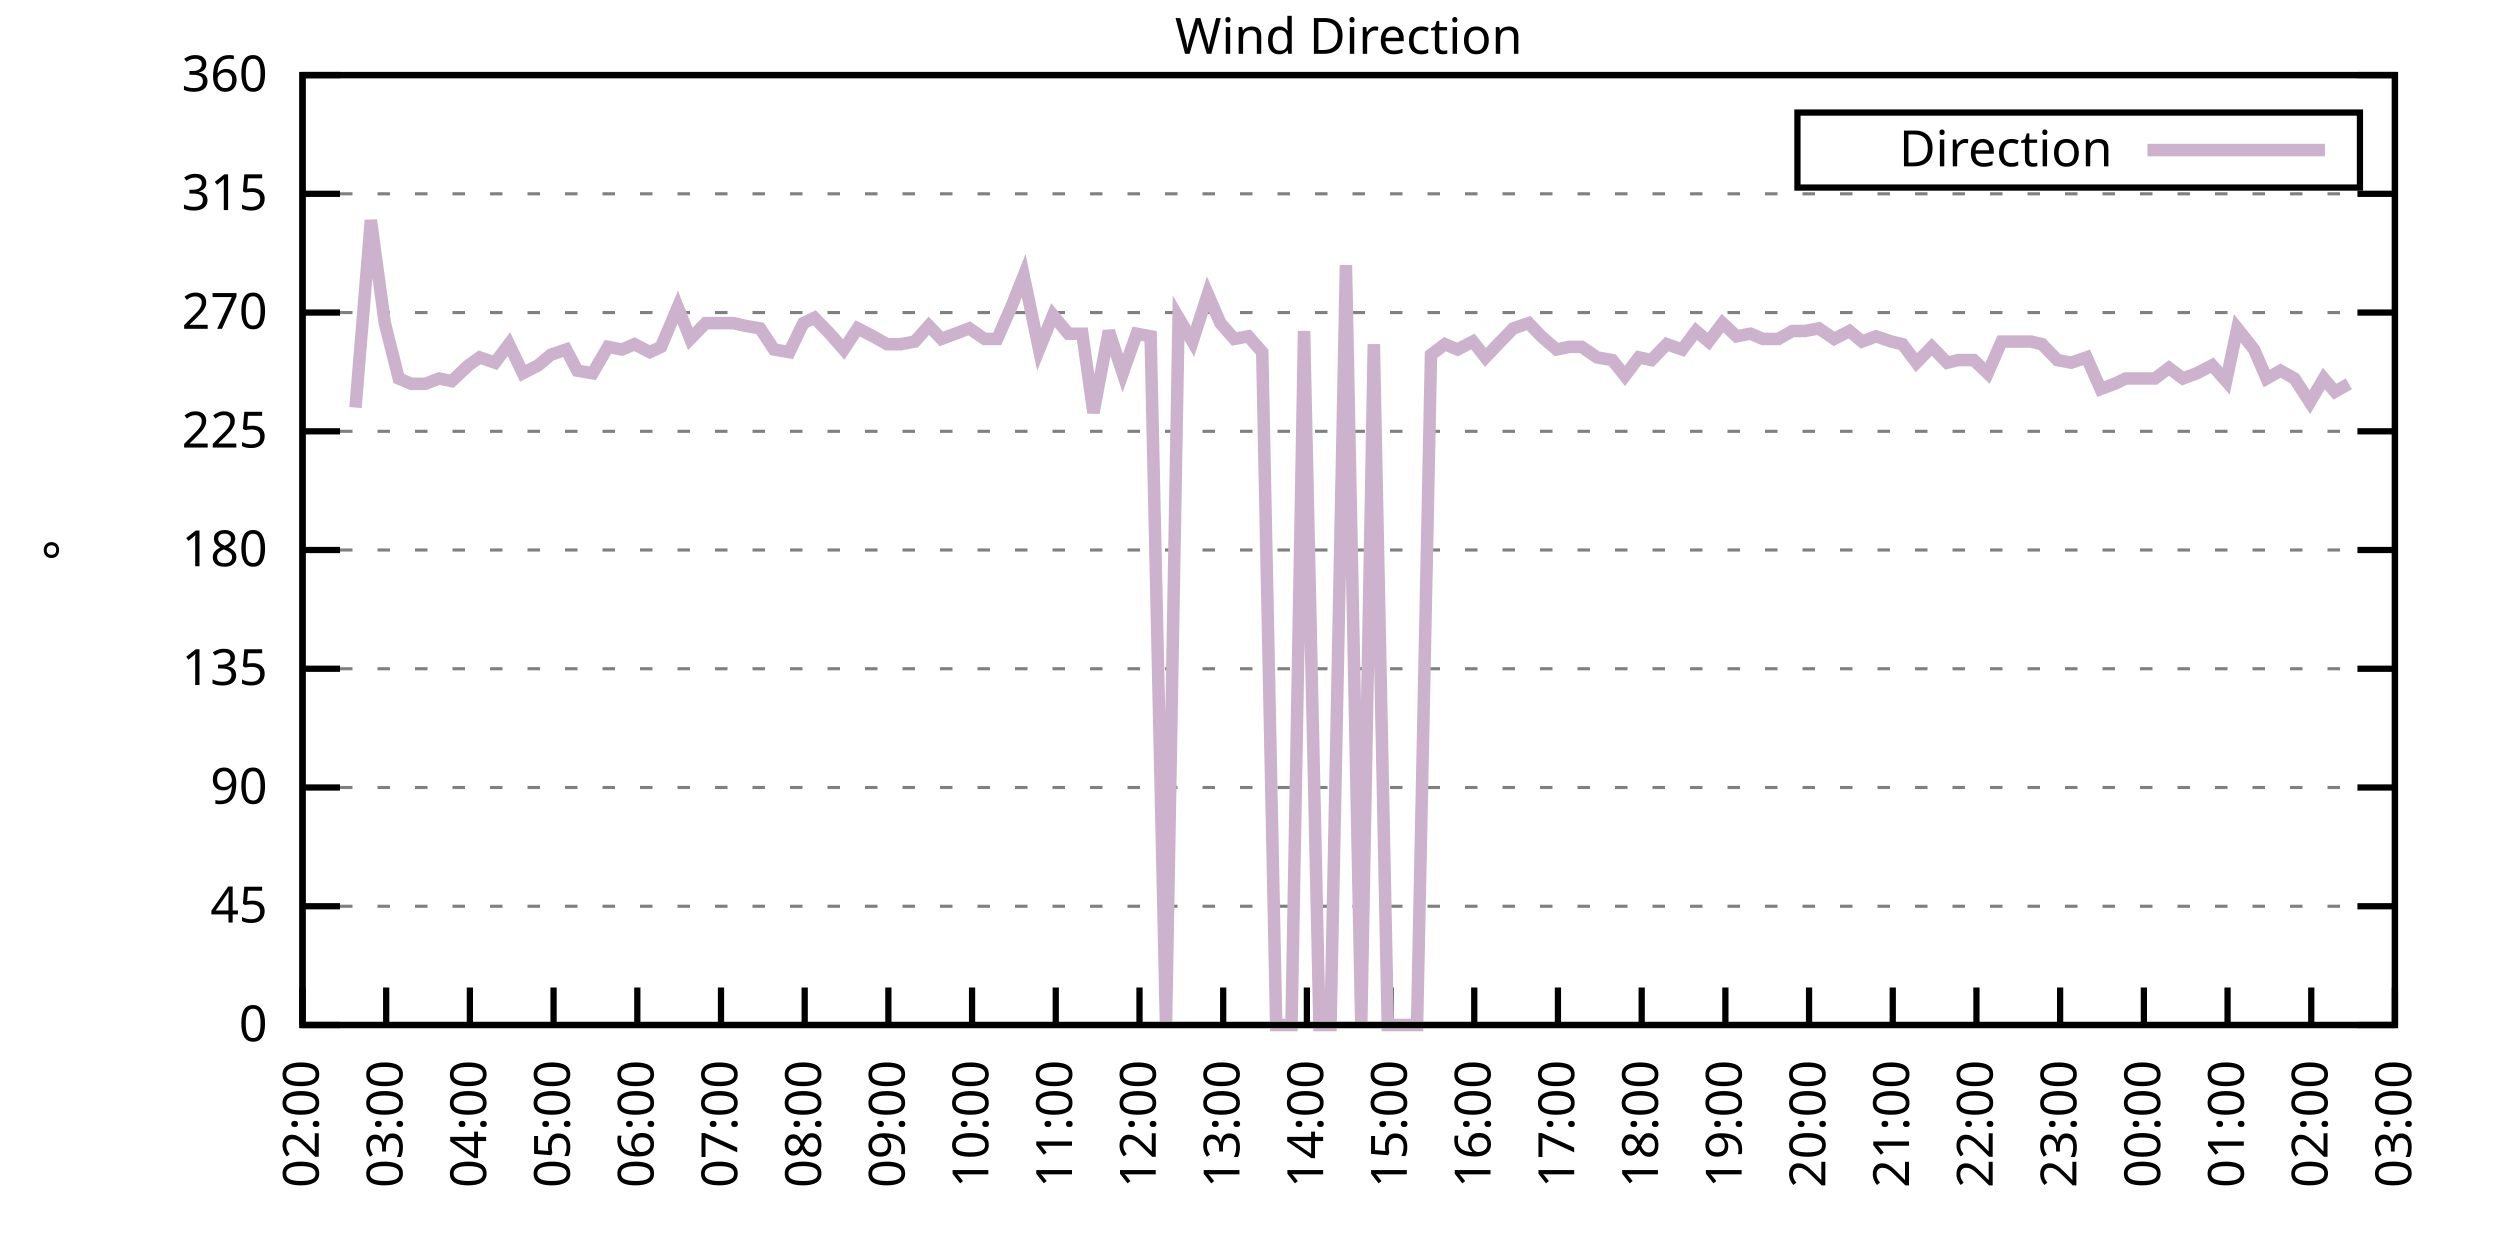
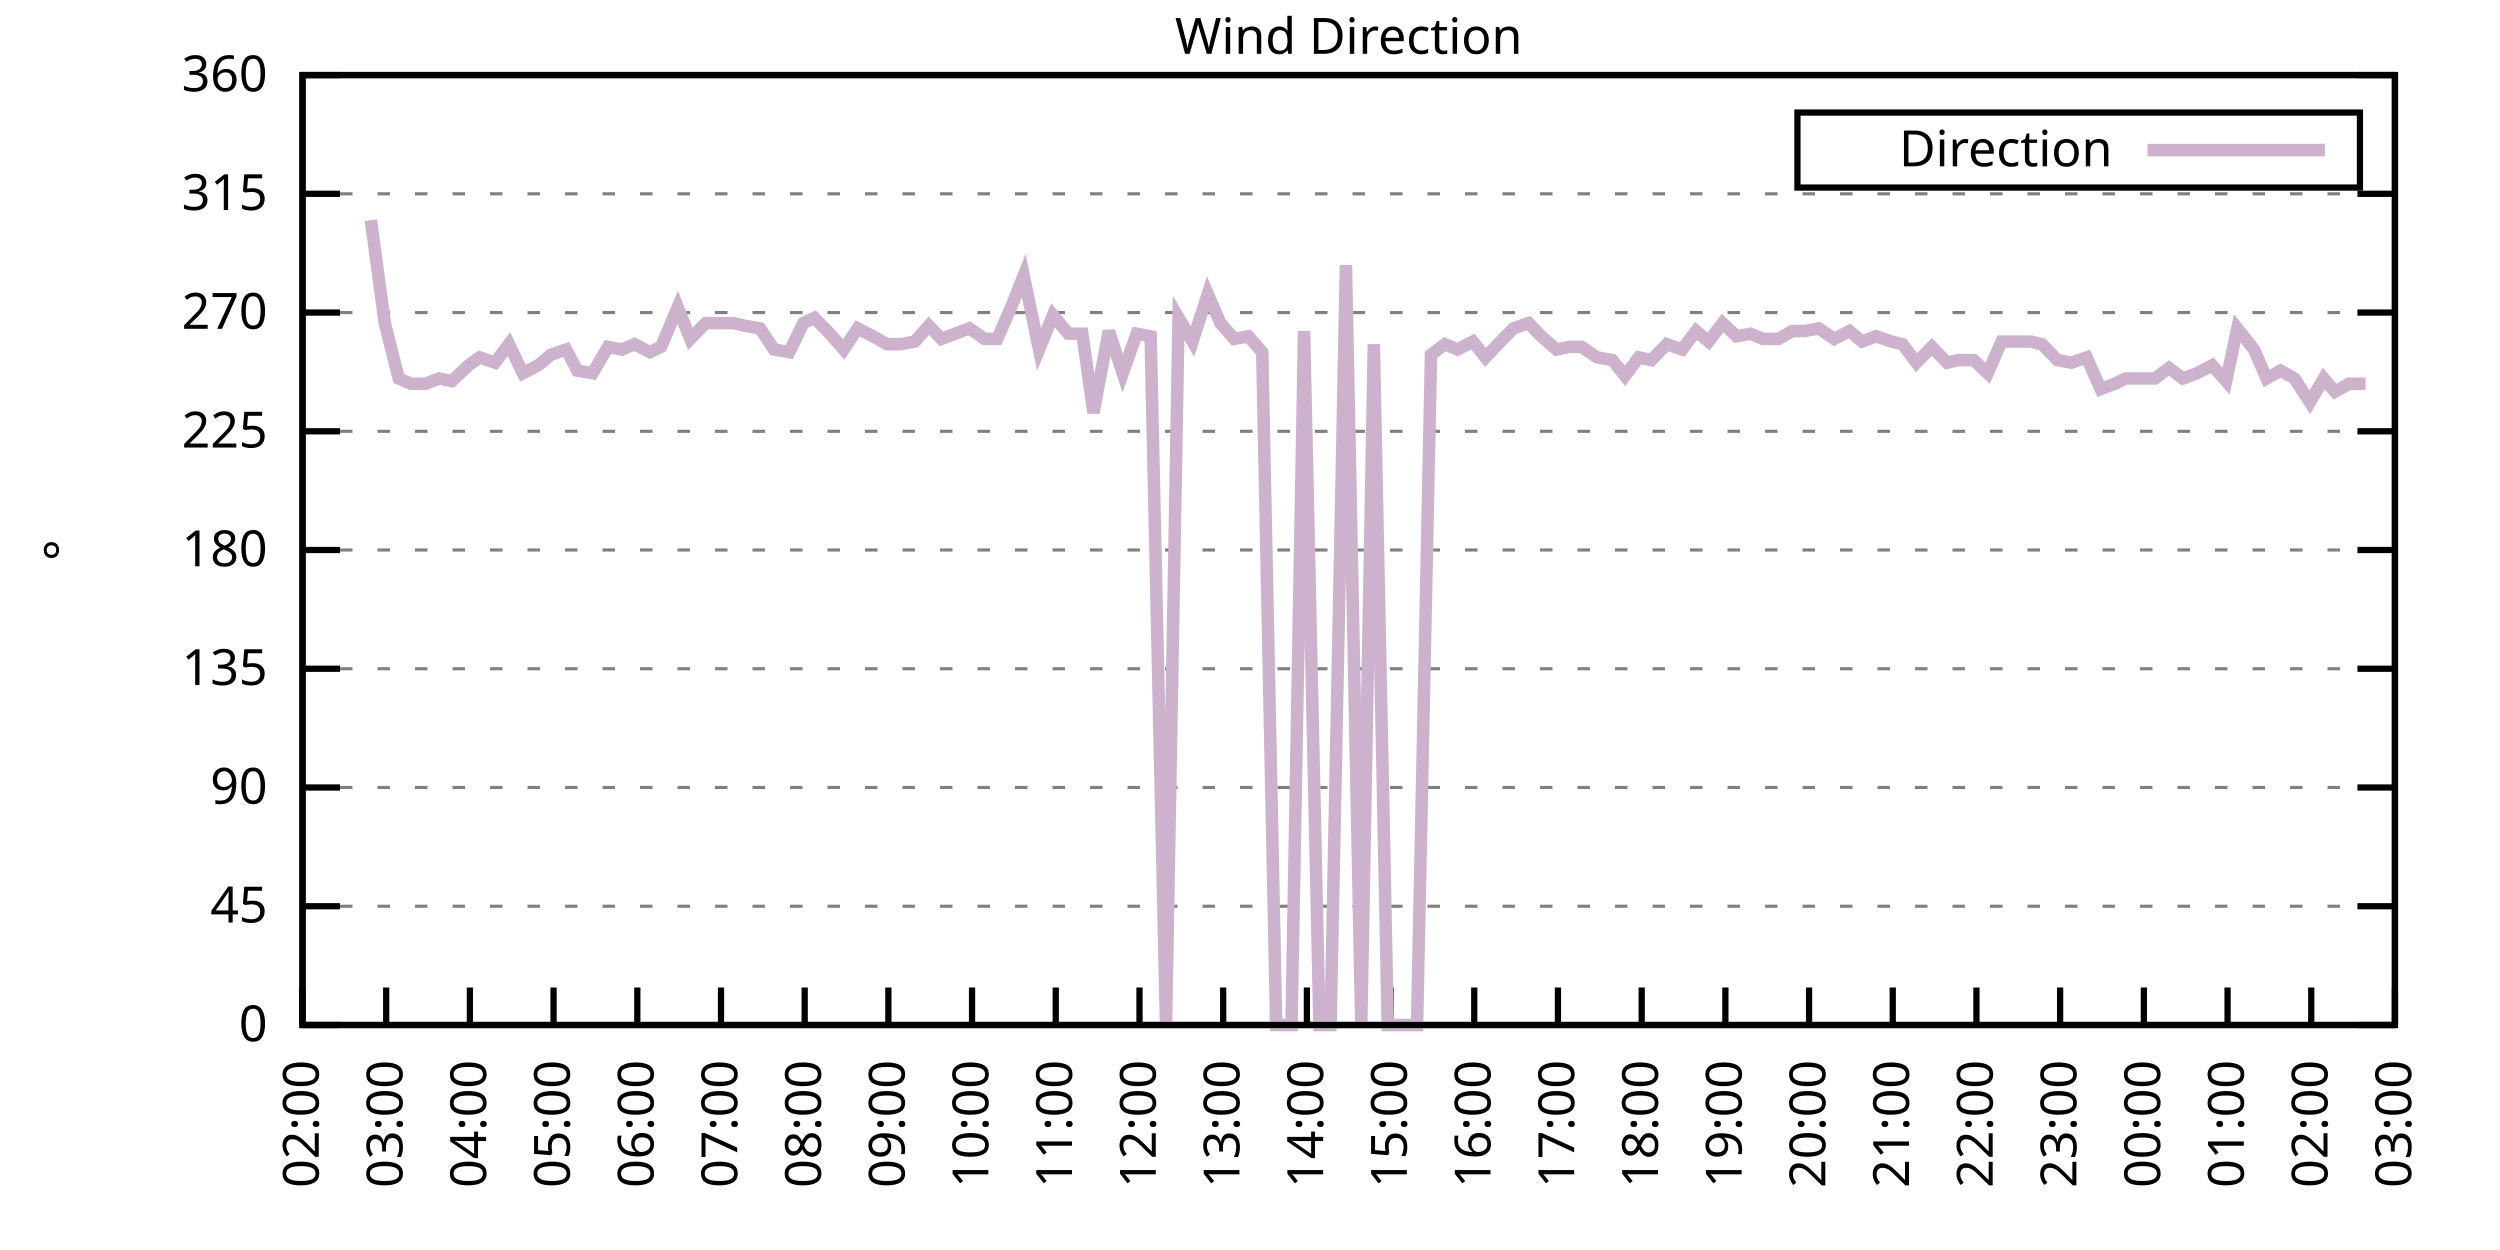
<svg xmlns="http://www.w3.org/2000/svg" xmlns:xlink="http://www.w3.org/1999/xlink" width="400" height="200" viewBox="0 0 400 200">
  <g id="gnuplot_canvas">
    <rect x="0" y="0" width="400" height="200" fill="none" />
    <defs>
      <circle id="gpDot" r="0.5" stroke-width="0.5" stroke="currentColor" />
      <path id="gpPt0" stroke-width="0.333" stroke="currentColor" d="M-1,0 h2 M0,-1 v2" />
      <path id="gpPt1" stroke-width="0.333" stroke="currentColor" d="M-1,-1 L1,1 M1,-1 L-1,1" />
      <path id="gpPt2" stroke-width="0.333" stroke="currentColor" d="M-1,0 L1,0 M0,-1 L0,1 M-1,-1 L1,1 M-1,1 L1,-1" />
      <rect id="gpPt3" stroke-width="0.333" stroke="currentColor" x="-1" y="-1" width="2" height="2" />
      <rect id="gpPt4" stroke-width="0.333" stroke="currentColor" fill="currentColor" x="-1" y="-1" width="2" height="2" />
      <circle id="gpPt5" stroke-width="0.333" stroke="currentColor" cx="0" cy="0" r="1" />
      <use xlink:href="#gpPt5" id="gpPt6" fill="currentColor" stroke="none" />
      <path id="gpPt7" stroke-width="0.333" stroke="currentColor" d="M0,-1.33 L-1.33,0.67 L1.33,0.67 z" />
      <use xlink:href="#gpPt7" id="gpPt8" fill="currentColor" stroke="none" />
      <use xlink:href="#gpPt7" id="gpPt9" stroke="currentColor" transform="rotate(180)" />
      <use xlink:href="#gpPt9" id="gpPt10" fill="currentColor" stroke="none" />
      <use xlink:href="#gpPt3" id="gpPt11" stroke="currentColor" transform="rotate(45)" />
      <use xlink:href="#gpPt11" id="gpPt12" fill="currentColor" stroke="none" />
      <path id="gpPt13" stroke-width="0.333" stroke="currentColor" d="M0,1.330 L1.265,0.411 L0.782,-1.067 L-0.782,-1.076 L-1.265,0.411 z" />
      <use xlink:href="#gpPt13" id="gpPt14" fill="currentColor" stroke="none" />
      <filter id="textbox" filterUnits="objectBoundingBox" x="0" y="0" height="1" width="1">
        <feFlood flood-color="white" flood-opacity="1" result="bgnd" />
        <feComposite in="SourceGraphic" in2="bgnd" operator="atop" />
      </filter>
      <filter id="greybox" filterUnits="objectBoundingBox" x="0" y="0" height="1" width="1">
        <feFlood flood-color="lightgrey" flood-opacity="1" result="grey" />
        <feComposite in="SourceGraphic" in2="grey" operator="atop" />
      </filter>
    </defs>
    <g fill="none" color="white" stroke="currentColor" stroke-width="1.00" stroke-linecap="butt" stroke-linejoin="miter">
</g>
    <g fill="none" color="black" stroke="currentColor" stroke-width="1.00" stroke-linecap="butt" stroke-linejoin="miter">
      <g stroke="none" shape-rendering="crispEdges">
        <polygon fill="rgb(255, 255, 255)" points="48.40,164.00 383.18,164.00 383.18,12.02 48.40,12.02 " />
      </g>
    </g>
    <g fill="none" color="black" stroke="currentColor" stroke-width="1.00" stroke-linecap="butt" stroke-linejoin="miter">
</g>
    <g fill="none" color="black" stroke="black" stroke-width="0.50" stroke-linecap="butt" stroke-linejoin="miter">
</g>
    <g fill="none" color="gray" stroke="currentColor" stroke-width="0.50" stroke-linecap="butt" stroke-linejoin="miter">
      <path stroke="gray" stroke-dasharray="2,4" class="gridline" d="M48.40,164.00 L383.19,164.00  " />
    </g>
    <g fill="none" color="gray" stroke="gray" stroke-width="1.00" stroke-linecap="butt" stroke-linejoin="miter">
</g>
    <g fill="none" color="black" stroke="currentColor" stroke-width="1.00" stroke-linecap="butt" stroke-linejoin="miter">
      <path stroke="black" d="M48.40,164.00 L54.40,164.00 M383.19,164.00 L377.19,164.00  " />
      <g transform="translate(42.80,166.60)" stroke="none" fill="black" font-family="Sans" font-size="8.00" text-anchor="end">
        <text>
          <tspan font-family="Sans"> 0</tspan>
        </text>
      </g>
    </g>
    <g fill="none" color="black" stroke="currentColor" stroke-width="1.00" stroke-linecap="butt" stroke-linejoin="miter">
</g>
    <g fill="none" color="black" stroke="black" stroke-width="0.50" stroke-linecap="butt" stroke-linejoin="miter">
</g>
    <g fill="none" color="gray" stroke="currentColor" stroke-width="0.50" stroke-linecap="butt" stroke-linejoin="miter">
      <path stroke="gray" stroke-dasharray="2,4" class="gridline" d="M48.40,145.00 L383.19,145.00  " />
    </g>
    <g fill="none" color="gray" stroke="gray" stroke-width="1.00" stroke-linecap="butt" stroke-linejoin="miter">
</g>
    <g fill="none" color="black" stroke="currentColor" stroke-width="1.00" stroke-linecap="butt" stroke-linejoin="miter">
      <path stroke="black" d="M48.40,145.00 L54.40,145.00 M383.19,145.00 L377.19,145.00  " />
      <g transform="translate(42.80,147.60)" stroke="none" fill="black" font-family="Sans" font-size="8.00" text-anchor="end">
        <text>
          <tspan font-family="Sans"> 45</tspan>
        </text>
      </g>
    </g>
    <g fill="none" color="black" stroke="currentColor" stroke-width="1.00" stroke-linecap="butt" stroke-linejoin="miter">
</g>
    <g fill="none" color="black" stroke="black" stroke-width="0.50" stroke-linecap="butt" stroke-linejoin="miter">
</g>
    <g fill="none" color="gray" stroke="currentColor" stroke-width="0.50" stroke-linecap="butt" stroke-linejoin="miter">
      <path stroke="gray" stroke-dasharray="2,4" class="gridline" d="M48.40,126.00 L383.19,126.00  " />
    </g>
    <g fill="none" color="gray" stroke="gray" stroke-width="1.00" stroke-linecap="butt" stroke-linejoin="miter">
</g>
    <g fill="none" color="black" stroke="currentColor" stroke-width="1.00" stroke-linecap="butt" stroke-linejoin="miter">
      <path stroke="black" d="M48.40,126.00 L54.40,126.00 M383.19,126.00 L377.19,126.00  " />
      <g transform="translate(42.80,128.60)" stroke="none" fill="black" font-family="Sans" font-size="8.00" text-anchor="end">
        <text>
          <tspan font-family="Sans"> 90</tspan>
        </text>
      </g>
    </g>
    <g fill="none" color="black" stroke="currentColor" stroke-width="1.00" stroke-linecap="butt" stroke-linejoin="miter">
</g>
    <g fill="none" color="black" stroke="black" stroke-width="0.50" stroke-linecap="butt" stroke-linejoin="miter">
</g>
    <g fill="none" color="gray" stroke="currentColor" stroke-width="0.50" stroke-linecap="butt" stroke-linejoin="miter">
      <path stroke="gray" stroke-dasharray="2,4" class="gridline" d="M48.40,107.00 L383.19,107.00  " />
    </g>
    <g fill="none" color="gray" stroke="gray" stroke-width="1.00" stroke-linecap="butt" stroke-linejoin="miter">
</g>
    <g fill="none" color="black" stroke="currentColor" stroke-width="1.00" stroke-linecap="butt" stroke-linejoin="miter">
      <path stroke="black" d="M48.40,107.00 L54.40,107.00 M383.19,107.00 L377.19,107.00  " />
      <g transform="translate(42.80,109.60)" stroke="none" fill="black" font-family="Sans" font-size="8.00" text-anchor="end">
        <text>
          <tspan font-family="Sans"> 135</tspan>
        </text>
      </g>
    </g>
    <g fill="none" color="black" stroke="currentColor" stroke-width="1.00" stroke-linecap="butt" stroke-linejoin="miter">
</g>
    <g fill="none" color="black" stroke="black" stroke-width="0.50" stroke-linecap="butt" stroke-linejoin="miter">
</g>
    <g fill="none" color="gray" stroke="currentColor" stroke-width="0.50" stroke-linecap="butt" stroke-linejoin="miter">
      <path stroke="gray" stroke-dasharray="2,4" class="gridline" d="M48.40,88.00 L383.19,88.00  " />
    </g>
    <g fill="none" color="gray" stroke="gray" stroke-width="1.00" stroke-linecap="butt" stroke-linejoin="miter">
</g>
    <g fill="none" color="black" stroke="currentColor" stroke-width="1.00" stroke-linecap="butt" stroke-linejoin="miter">
      <path stroke="black" d="M48.40,88.00 L54.40,88.00 M383.19,88.00 L377.19,88.00  " />
      <g transform="translate(42.80,90.60)" stroke="none" fill="black" font-family="Sans" font-size="8.00" text-anchor="end">
        <text>
          <tspan font-family="Sans"> 180</tspan>
        </text>
      </g>
    </g>
    <g fill="none" color="black" stroke="currentColor" stroke-width="1.00" stroke-linecap="butt" stroke-linejoin="miter">
</g>
    <g fill="none" color="black" stroke="black" stroke-width="0.50" stroke-linecap="butt" stroke-linejoin="miter">
</g>
    <g fill="none" color="gray" stroke="currentColor" stroke-width="0.50" stroke-linecap="butt" stroke-linejoin="miter">
      <path stroke="gray" stroke-dasharray="2,4" class="gridline" d="M48.40,69.01 L383.19,69.01  " />
    </g>
    <g fill="none" color="gray" stroke="gray" stroke-width="1.00" stroke-linecap="butt" stroke-linejoin="miter">
</g>
    <g fill="none" color="black" stroke="currentColor" stroke-width="1.00" stroke-linecap="butt" stroke-linejoin="miter">
      <path stroke="black" d="M48.40,69.01 L54.40,69.01 M383.19,69.01 L377.19,69.01  " />
      <g transform="translate(42.80,71.61)" stroke="none" fill="black" font-family="Sans" font-size="8.00" text-anchor="end">
        <text>
          <tspan font-family="Sans"> 225</tspan>
        </text>
      </g>
    </g>
    <g fill="none" color="black" stroke="currentColor" stroke-width="1.00" stroke-linecap="butt" stroke-linejoin="miter">
</g>
    <g fill="none" color="black" stroke="black" stroke-width="0.50" stroke-linecap="butt" stroke-linejoin="miter">
</g>
    <g fill="none" color="gray" stroke="currentColor" stroke-width="0.50" stroke-linecap="butt" stroke-linejoin="miter">
      <path stroke="gray" stroke-dasharray="2,4" class="gridline" d="M48.40,50.01 L383.19,50.01  " />
    </g>
    <g fill="none" color="gray" stroke="gray" stroke-width="1.00" stroke-linecap="butt" stroke-linejoin="miter">
</g>
    <g fill="none" color="black" stroke="currentColor" stroke-width="1.00" stroke-linecap="butt" stroke-linejoin="miter">
      <path stroke="black" d="M48.40,50.01 L54.40,50.01 M383.19,50.01 L377.19,50.01  " />
      <g transform="translate(42.80,52.61)" stroke="none" fill="black" font-family="Sans" font-size="8.00" text-anchor="end">
        <text>
          <tspan font-family="Sans"> 270</tspan>
        </text>
      </g>
    </g>
    <g fill="none" color="black" stroke="currentColor" stroke-width="1.00" stroke-linecap="butt" stroke-linejoin="miter">
</g>
    <g fill="none" color="black" stroke="black" stroke-width="0.50" stroke-linecap="butt" stroke-linejoin="miter">
</g>
    <g fill="none" color="gray" stroke="currentColor" stroke-width="0.50" stroke-linecap="butt" stroke-linejoin="miter">
      <path stroke="gray" stroke-dasharray="2,4" class="gridline" d="M48.40,31.01 L383.19,31.01  " />
    </g>
    <g fill="none" color="gray" stroke="gray" stroke-width="1.00" stroke-linecap="butt" stroke-linejoin="miter">
</g>
    <g fill="none" color="black" stroke="currentColor" stroke-width="1.00" stroke-linecap="butt" stroke-linejoin="miter">
      <path stroke="black" d="M48.40,31.01 L54.40,31.01 M383.19,31.01 L377.19,31.01  " />
      <g transform="translate(42.80,33.61)" stroke="none" fill="black" font-family="Sans" font-size="8.00" text-anchor="end">
        <text>
          <tspan font-family="Sans"> 315</tspan>
        </text>
      </g>
    </g>
    <g fill="none" color="black" stroke="currentColor" stroke-width="1.00" stroke-linecap="butt" stroke-linejoin="miter">
</g>
    <g fill="none" color="black" stroke="black" stroke-width="0.50" stroke-linecap="butt" stroke-linejoin="miter">
</g>
    <g fill="none" color="gray" stroke="currentColor" stroke-width="0.50" stroke-linecap="butt" stroke-linejoin="miter">
      <path stroke="gray" stroke-dasharray="2,4" class="gridline" d="M48.40,12.01 L383.19,12.01  " />
    </g>
    <g fill="none" color="gray" stroke="gray" stroke-width="1.00" stroke-linecap="butt" stroke-linejoin="miter">
</g>
    <g fill="none" color="black" stroke="currentColor" stroke-width="1.00" stroke-linecap="butt" stroke-linejoin="miter">
      <path stroke="black" d="M48.40,12.01 L54.40,12.01 M383.19,12.01 L377.19,12.01  " />
      <g transform="translate(42.80,14.61)" stroke="none" fill="black" font-family="Sans" font-size="8.00" text-anchor="end">
        <text>
          <tspan font-family="Sans"> 360</tspan>
        </text>
      </g>
    </g>
    <g fill="none" color="black" stroke="currentColor" stroke-width="1.00" stroke-linecap="butt" stroke-linejoin="miter">
      <path stroke="black" d="M48.40,164.00 L48.40,158.00  " />
      <g transform="translate(51.00,169.60) rotate(270.00)" stroke="none" fill="black" font-family="Sans" font-size="8.00" text-anchor="end">
        <text>
          <tspan font-family="Sans">02:00</tspan>
        </text>
      </g>
    </g>
    <g fill="none" color="black" stroke="currentColor" stroke-width="1.00" stroke-linecap="butt" stroke-linejoin="miter">
      <path stroke="black" d="M61.79,164.00 L61.79,158.00  " />
      <g transform="translate(64.39,169.60) rotate(270.00)" stroke="none" fill="black" font-family="Sans" font-size="8.00" text-anchor="end">
        <text>
          <tspan font-family="Sans">03:00</tspan>
        </text>
      </g>
    </g>
    <g fill="none" color="black" stroke="currentColor" stroke-width="1.00" stroke-linecap="butt" stroke-linejoin="miter">
      <path stroke="black" d="M75.18,164.00 L75.18,158.00  " />
      <g transform="translate(77.78,169.60) rotate(270.00)" stroke="none" fill="black" font-family="Sans" font-size="8.00" text-anchor="end">
        <text>
          <tspan font-family="Sans">04:00</tspan>
        </text>
      </g>
    </g>
    <g fill="none" color="black" stroke="currentColor" stroke-width="1.00" stroke-linecap="butt" stroke-linejoin="miter">
      <path stroke="black" d="M88.57,164.00 L88.57,158.00  " />
      <g transform="translate(91.17,169.60) rotate(270.00)" stroke="none" fill="black" font-family="Sans" font-size="8.00" text-anchor="end">
        <text>
          <tspan font-family="Sans">05:00</tspan>
        </text>
      </g>
    </g>
    <g fill="none" color="black" stroke="currentColor" stroke-width="1.00" stroke-linecap="butt" stroke-linejoin="miter">
      <path stroke="black" d="M101.97,164.00 L101.97,158.00  " />
      <g transform="translate(104.57,169.60) rotate(270.00)" stroke="none" fill="black" font-family="Sans" font-size="8.00" text-anchor="end">
        <text>
          <tspan font-family="Sans">06:00</tspan>
        </text>
      </g>
    </g>
    <g fill="none" color="black" stroke="currentColor" stroke-width="1.00" stroke-linecap="butt" stroke-linejoin="miter">
      <path stroke="black" d="M115.36,164.00 L115.36,158.00  " />
      <g transform="translate(117.96,169.60) rotate(270.00)" stroke="none" fill="black" font-family="Sans" font-size="8.00" text-anchor="end">
        <text>
          <tspan font-family="Sans">07:00</tspan>
        </text>
      </g>
    </g>
    <g fill="none" color="black" stroke="currentColor" stroke-width="1.00" stroke-linecap="butt" stroke-linejoin="miter">
      <path stroke="black" d="M128.75,164.00 L128.75,158.00  " />
      <g transform="translate(131.35,169.60) rotate(270.00)" stroke="none" fill="black" font-family="Sans" font-size="8.00" text-anchor="end">
        <text>
          <tspan font-family="Sans">08:00</tspan>
        </text>
      </g>
    </g>
    <g fill="none" color="black" stroke="currentColor" stroke-width="1.00" stroke-linecap="butt" stroke-linejoin="miter">
      <path stroke="black" d="M142.14,164.00 L142.14,158.00  " />
      <g transform="translate(144.74,169.60) rotate(270.00)" stroke="none" fill="black" font-family="Sans" font-size="8.00" text-anchor="end">
        <text>
          <tspan font-family="Sans">09:00</tspan>
        </text>
      </g>
    </g>
    <g fill="none" color="black" stroke="currentColor" stroke-width="1.00" stroke-linecap="butt" stroke-linejoin="miter">
      <path stroke="black" d="M155.53,164.00 L155.53,158.00  " />
      <g transform="translate(158.13,169.60) rotate(270.00)" stroke="none" fill="black" font-family="Sans" font-size="8.00" text-anchor="end">
        <text>
          <tspan font-family="Sans">10:00</tspan>
        </text>
      </g>
    </g>
    <g fill="none" color="black" stroke="currentColor" stroke-width="1.00" stroke-linecap="butt" stroke-linejoin="miter">
      <path stroke="black" d="M168.92,164.00 L168.92,158.00  " />
      <g transform="translate(171.52,169.60) rotate(270.00)" stroke="none" fill="black" font-family="Sans" font-size="8.00" text-anchor="end">
        <text>
          <tspan font-family="Sans">11:00</tspan>
        </text>
      </g>
    </g>
    <g fill="none" color="black" stroke="currentColor" stroke-width="1.00" stroke-linecap="butt" stroke-linejoin="miter">
      <path stroke="black" d="M182.32,164.00 L182.32,158.00  " />
      <g transform="translate(184.92,169.60) rotate(270.00)" stroke="none" fill="black" font-family="Sans" font-size="8.00" text-anchor="end">
        <text>
          <tspan font-family="Sans">12:00</tspan>
        </text>
      </g>
    </g>
    <g fill="none" color="black" stroke="currentColor" stroke-width="1.00" stroke-linecap="butt" stroke-linejoin="miter">
      <path stroke="black" d="M195.71,164.00 L195.71,158.00  " />
      <g transform="translate(198.31,169.60) rotate(270.00)" stroke="none" fill="black" font-family="Sans" font-size="8.00" text-anchor="end">
        <text>
          <tspan font-family="Sans">13:00</tspan>
        </text>
      </g>
    </g>
    <g fill="none" color="black" stroke="currentColor" stroke-width="1.00" stroke-linecap="butt" stroke-linejoin="miter">
      <path stroke="black" d="M209.10,164.00 L209.10,158.00  " />
      <g transform="translate(211.70,169.60) rotate(270.00)" stroke="none" fill="black" font-family="Sans" font-size="8.00" text-anchor="end">
        <text>
          <tspan font-family="Sans">14:00</tspan>
        </text>
      </g>
    </g>
    <g fill="none" color="black" stroke="currentColor" stroke-width="1.00" stroke-linecap="butt" stroke-linejoin="miter">
      <path stroke="black" d="M222.49,164.00 L222.49,158.00  " />
      <g transform="translate(225.09,169.60) rotate(270.00)" stroke="none" fill="black" font-family="Sans" font-size="8.00" text-anchor="end">
        <text>
          <tspan font-family="Sans">15:00</tspan>
        </text>
      </g>
    </g>
    <g fill="none" color="black" stroke="currentColor" stroke-width="1.00" stroke-linecap="butt" stroke-linejoin="miter">
      <path stroke="black" d="M235.88,164.00 L235.88,158.00  " />
      <g transform="translate(238.48,169.60) rotate(270.00)" stroke="none" fill="black" font-family="Sans" font-size="8.00" text-anchor="end">
        <text>
          <tspan font-family="Sans">16:00</tspan>
        </text>
      </g>
    </g>
    <g fill="none" color="black" stroke="currentColor" stroke-width="1.00" stroke-linecap="butt" stroke-linejoin="miter">
      <path stroke="black" d="M249.27,164.00 L249.27,158.00  " />
      <g transform="translate(251.87,169.60) rotate(270.00)" stroke="none" fill="black" font-family="Sans" font-size="8.00" text-anchor="end">
        <text>
          <tspan font-family="Sans">17:00</tspan>
        </text>
      </g>
    </g>
    <g fill="none" color="black" stroke="currentColor" stroke-width="1.00" stroke-linecap="butt" stroke-linejoin="miter">
      <path stroke="black" d="M262.67,164.00 L262.67,158.00  " />
      <g transform="translate(265.27,169.60) rotate(270.00)" stroke="none" fill="black" font-family="Sans" font-size="8.00" text-anchor="end">
        <text>
          <tspan font-family="Sans">18:00</tspan>
        </text>
      </g>
    </g>
    <g fill="none" color="black" stroke="currentColor" stroke-width="1.00" stroke-linecap="butt" stroke-linejoin="miter">
      <path stroke="black" d="M276.06,164.00 L276.06,158.00  " />
      <g transform="translate(278.66,169.60) rotate(270.00)" stroke="none" fill="black" font-family="Sans" font-size="8.00" text-anchor="end">
        <text>
          <tspan font-family="Sans">19:00</tspan>
        </text>
      </g>
    </g>
    <g fill="none" color="black" stroke="currentColor" stroke-width="1.00" stroke-linecap="butt" stroke-linejoin="miter">
      <path stroke="black" d="M289.45,164.00 L289.45,158.00  " />
      <g transform="translate(292.05,169.60) rotate(270.00)" stroke="none" fill="black" font-family="Sans" font-size="8.00" text-anchor="end">
        <text>
          <tspan font-family="Sans">20:00</tspan>
        </text>
      </g>
    </g>
    <g fill="none" color="black" stroke="currentColor" stroke-width="1.00" stroke-linecap="butt" stroke-linejoin="miter">
      <path stroke="black" d="M302.84,164.00 L302.84,158.00  " />
      <g transform="translate(305.44,169.60) rotate(270.00)" stroke="none" fill="black" font-family="Sans" font-size="8.00" text-anchor="end">
        <text>
          <tspan font-family="Sans">21:00</tspan>
        </text>
      </g>
    </g>
    <g fill="none" color="black" stroke="currentColor" stroke-width="1.00" stroke-linecap="butt" stroke-linejoin="miter">
      <path stroke="black" d="M316.23,164.00 L316.23,158.00  " />
      <g transform="translate(318.83,169.60) rotate(270.00)" stroke="none" fill="black" font-family="Sans" font-size="8.00" text-anchor="end">
        <text>
          <tspan font-family="Sans">22:00</tspan>
        </text>
      </g>
    </g>
    <g fill="none" color="black" stroke="currentColor" stroke-width="1.00" stroke-linecap="butt" stroke-linejoin="miter">
      <path stroke="black" d="M329.62,164.00 L329.62,158.00  " />
      <g transform="translate(332.22,169.60) rotate(270.00)" stroke="none" fill="black" font-family="Sans" font-size="8.00" text-anchor="end">
        <text>
          <tspan font-family="Sans">23:00</tspan>
        </text>
      </g>
    </g>
    <g fill="none" color="black" stroke="currentColor" stroke-width="1.00" stroke-linecap="butt" stroke-linejoin="miter">
      <path stroke="black" d="M343.02,164.00 L343.02,158.00  " />
      <g transform="translate(345.62,169.60) rotate(270.00)" stroke="none" fill="black" font-family="Sans" font-size="8.00" text-anchor="end">
        <text>
          <tspan font-family="Sans">00:00</tspan>
        </text>
      </g>
    </g>
    <g fill="none" color="black" stroke="currentColor" stroke-width="1.00" stroke-linecap="butt" stroke-linejoin="miter">
      <path stroke="black" d="M356.41,164.00 L356.41,158.00  " />
      <g transform="translate(359.01,169.60) rotate(270.00)" stroke="none" fill="black" font-family="Sans" font-size="8.00" text-anchor="end">
        <text>
          <tspan font-family="Sans">01:00</tspan>
        </text>
      </g>
    </g>
    <g fill="none" color="black" stroke="currentColor" stroke-width="1.00" stroke-linecap="butt" stroke-linejoin="miter">
      <path stroke="black" d="M369.80,164.00 L369.80,158.00  " />
      <g transform="translate(372.40,169.60) rotate(270.00)" stroke="none" fill="black" font-family="Sans" font-size="8.00" text-anchor="end">
        <text>
          <tspan font-family="Sans">02:00</tspan>
        </text>
      </g>
    </g>
    <g fill="none" color="black" stroke="currentColor" stroke-width="1.00" stroke-linecap="butt" stroke-linejoin="miter">
      <path stroke="black" d="M383.19,164.00 L383.19,158.00  " />
      <g transform="translate(385.79,169.60) rotate(270.00)" stroke="none" fill="black" font-family="Sans" font-size="8.00" text-anchor="end">
        <text>
          <tspan font-family="Sans">03:00</tspan>
        </text>
      </g>
    </g>
    <g fill="none" color="black" stroke="currentColor" stroke-width="1.00" stroke-linecap="butt" stroke-linejoin="miter">
</g>
    <g fill="none" color="black" stroke="currentColor" stroke-width="1.00" stroke-linecap="butt" stroke-linejoin="miter">
      <path stroke="black" d="M48.40,12.01 L48.40,164.00 L383.19,164.00 L383.19,12.01 L48.40,12.01 Z  " />
    </g>
    <g fill="none" color="black" stroke="currentColor" stroke-width="1.00" stroke-linecap="butt" stroke-linejoin="miter">
</g>
    <g fill="none" color="black" stroke="currentColor" stroke-width="1.00" stroke-linecap="butt" stroke-linejoin="miter">
      <path stroke="black" d="M287.59,30.01 L287.59,18.01 L377.59,18.01 L377.59,30.01 L287.59,30.01 Z  " />
    </g>
    <g id="Wind_direction_plot_1">
      <g fill="none" color="white" stroke="black" stroke-width="2.00" stroke-linecap="butt" stroke-linejoin="miter">
</g>
      <g fill="none" color="black" stroke="currentColor" stroke-width="2.00" stroke-linecap="butt" stroke-linejoin="miter">
        <g transform="translate(337.99,26.61)" stroke="none" fill="black" font-family="Sans" font-size="8.00" text-anchor="end">
          <text>
            <tspan font-family="Sans">Direction</tspan>
          </text>
        </g>
      </g>
      <g fill="none" color="black" stroke="currentColor" stroke-width="2.00" stroke-linecap="butt" stroke-linejoin="miter">
-         <path stroke="rgb(204, 178, 204)" d="M343.59,24.01 L371.99,24.01 M56.88,65.21 L59.34,35.23 L61.57,51.70 L63.80,60.56 L65.81,61.41 L68.04,61.41   L70.27,60.56 L72.28,60.98 L74.96,58.45 L76.75,57.18 L79.20,58.03 L81.43,55.07 L83.66,59.72 L86.12,58.45   L88.13,56.76 L90.58,55.92 L92.37,59.30 L94.82,59.72 L97.28,55.50 L99.51,55.92 L101.52,55.07 L103.98,56.34   L105.76,55.50 L108.44,49.16 L110.45,54.23 L112.90,51.70 L115.13,51.70 L117.37,51.70 L119.15,52.12 L121.61,52.54   L123.84,55.92 L126.29,56.34 L128.53,51.70 L130.31,50.85 L132.77,53.39 L135.00,55.92 L137.23,52.54 L139.69,53.81   L141.92,55.07 L144.15,55.07 L146.38,54.65 L148.61,52.12 L150.62,54.23 L152.85,53.39 L155.09,52.54 L157.54,54.23   L159.55,54.23 L161.78,49.16 L163.79,44.10 L166.25,55.92 L168.48,50.43 L170.93,53.39 L173.17,53.39 L174.95,66.05   L177.41,52.96 L179.64,59.72 L181.87,53.39 L184.10,53.81 L186.56,164.00 L188.57,50.85 L190.80,54.65 L193.25,47.05   L195.26,51.70 L197.49,54.23 L199.73,53.81 L201.96,56.34 L204.19,164.00 L206.64,164.00 L208.65,52.96 L211.11,164.00   L212.89,164.00 L215.35,42.41 L217.80,164.00 L219.81,55.07 L222.04,164.00 L224.50,164.00 L226.73,164.00 L228.96,56.76   L231.20,55.07 L233.20,55.92 L235.66,54.65 L237.67,57.18 L239.68,55.07 L242.13,52.54 L244.59,51.70 L246.60,53.81   L249.05,55.92 L251.06,55.50 L253.07,55.50 L255.52,57.18 L257.98,57.61 L259.99,60.14 L262.22,57.18 L264.23,57.61   L266.68,55.07 L269.14,55.92 L271.37,52.96 L273.38,54.65 L275.61,51.70 L277.84,53.81 L280.07,53.39 L282.08,54.23   L284.54,54.23 L286.77,52.96 L288.78,52.96 L291.01,52.54 L293.47,54.23 L295.92,52.96 L297.93,54.65 L300.16,53.81   L302.62,54.65 L304.40,55.07 L306.63,58.03 L309.09,55.50 L311.54,58.03 L313.33,57.61 L315.79,57.61 L318.02,59.72   L320.25,54.65 L322.48,54.65 L324.94,54.65 L326.72,55.07 L329.18,57.61 L331.41,58.03 L333.86,57.18 L336.10,62.25   L338.33,61.41 L340.11,60.56 L344.80,60.56 L347.03,58.87 L349.26,60.56 L351.50,59.72 L353.95,58.45 L356.18,60.98   L357.97,52.54 L360.65,55.92 L362.66,60.56 L364.89,59.30 L367.12,60.56 L369.58,64.36 L371.81,60.56 L373.59,62.67   L375.82,61.41  " />
+         <path stroke="rgb(204, 178, 204)" d="M343.59,24.01 L371.99,24.01 M59.34,35.23 L61.57,51.70 L63.80,60.56 L65.81,61.41 L68.04,61.41 L70.27,60.56   L72.28,60.98 L74.96,58.45 L76.75,57.18 L79.20,58.03 L81.43,55.07 L83.66,59.72 L86.12,58.45 L88.13,56.76   L90.58,55.92 L92.37,59.30 L94.82,59.72 L97.28,55.50 L99.51,55.92 L101.52,55.07 L103.98,56.34 L105.76,55.50   L108.44,49.16 L110.45,54.23 L112.90,51.70 L115.13,51.70 L117.37,51.70 L119.15,52.12 L121.61,52.54 L123.84,55.92   L126.29,56.34 L128.53,51.70 L130.31,50.85 L132.77,53.39 L135.00,55.92 L137.23,52.54 L139.69,53.81 L141.92,55.07   L144.15,55.07 L146.38,54.65 L148.61,52.12 L150.62,54.23 L152.85,53.39 L155.09,52.54 L157.54,54.23 L159.55,54.23   L161.78,49.16 L163.79,44.10 L166.25,55.92 L168.48,50.43 L170.93,53.39 L173.17,53.39 L174.95,66.05 L177.41,52.96   L179.64,59.72 L181.87,53.39 L184.10,53.81 L186.56,164.00 L188.57,50.85 L190.80,54.65 L193.25,47.05 L195.26,51.70   L197.49,54.23 L199.73,53.81 L201.96,56.34 L204.19,164.00 L206.64,164.00 L208.65,52.96 L211.11,164.00 L212.89,164.00   L215.35,42.41 L217.80,164.00 L219.81,55.07 L222.04,164.00 L224.50,164.00 L226.73,164.00 L228.96,56.76 L231.20,55.07   L233.20,55.92 L235.66,54.65 L237.67,57.18 L239.68,55.07 L242.13,52.54 L244.59,51.70 L246.60,53.81 L249.05,55.92   L251.06,55.50 L253.07,55.50 L255.52,57.18 L257.98,57.61 L259.99,60.14 L262.22,57.18 L264.23,57.61 L266.68,55.07   L269.14,55.92 L271.37,52.96 L273.38,54.65 L275.61,51.70 L277.84,53.81 L280.07,53.39 L282.08,54.23 L284.54,54.23   L286.77,52.96 L288.78,52.96 L291.01,52.54 L293.47,54.23 L295.92,52.96 L297.93,54.65 L300.16,53.81 L302.62,54.65   L304.40,55.07 L306.63,58.03 L309.09,55.50 L311.54,58.03 L313.33,57.61 L315.79,57.61 L318.02,59.72 L320.25,54.65   L322.48,54.65 L324.94,54.65 L326.72,55.07 L329.18,57.61 L331.41,58.03 L333.86,57.18 L336.10,62.25 L338.33,61.41   L340.11,60.56 L344.80,60.56 L347.03,58.87 L349.26,60.56 L351.50,59.72 L353.95,58.45 L356.18,60.98 L357.97,52.54   L360.65,55.92 L362.66,60.56 L364.89,59.30 L367.12,60.56 L369.58,64.36 L371.81,60.56 L373.59,62.67 L375.82,61.41   L378.50,61.41  " />
      </g>
    </g>
    <g fill="none" color="black" stroke="currentColor" stroke-width="2.00" stroke-linecap="butt" stroke-linejoin="miter">
</g>
    <g fill="none" color="black" stroke="black" stroke-width="1.00" stroke-linecap="butt" stroke-linejoin="miter">
</g>
    <g fill="none" color="black" stroke="currentColor" stroke-width="1.00" stroke-linecap="butt" stroke-linejoin="miter">
      <path stroke="black" d="M48.40,12.01 L48.40,164.00 L383.19,164.00 L383.19,12.01 L48.40,12.01 Z  " />
      <g transform="translate(12.80,88.01) rotate(270.00)" stroke="none" fill="black" font-family="Sans" font-size="8.00" text-anchor="middle">
        <text>
          <tspan font-family="Sans">°</tspan>
        </text>
      </g>
    </g>
    <g fill="none" color="black" stroke="currentColor" stroke-width="1.00" stroke-linecap="butt" stroke-linejoin="miter">
</g>
    <g fill="none" color="black" stroke="currentColor" stroke-width="1.00" stroke-linecap="butt" stroke-linejoin="miter">
      <g transform="translate(215.79,8.61)" stroke="none" fill="black" font-family="Sans" font-size="8.00" text-anchor="middle">
        <text>
          <tspan font-family="Sans">Wind Direction</tspan>
        </text>
      </g>
    </g>
    <g fill="none" color="black" stroke="currentColor" stroke-width="1.00" stroke-linecap="butt" stroke-linejoin="miter">
</g>
  </g>
</svg>
